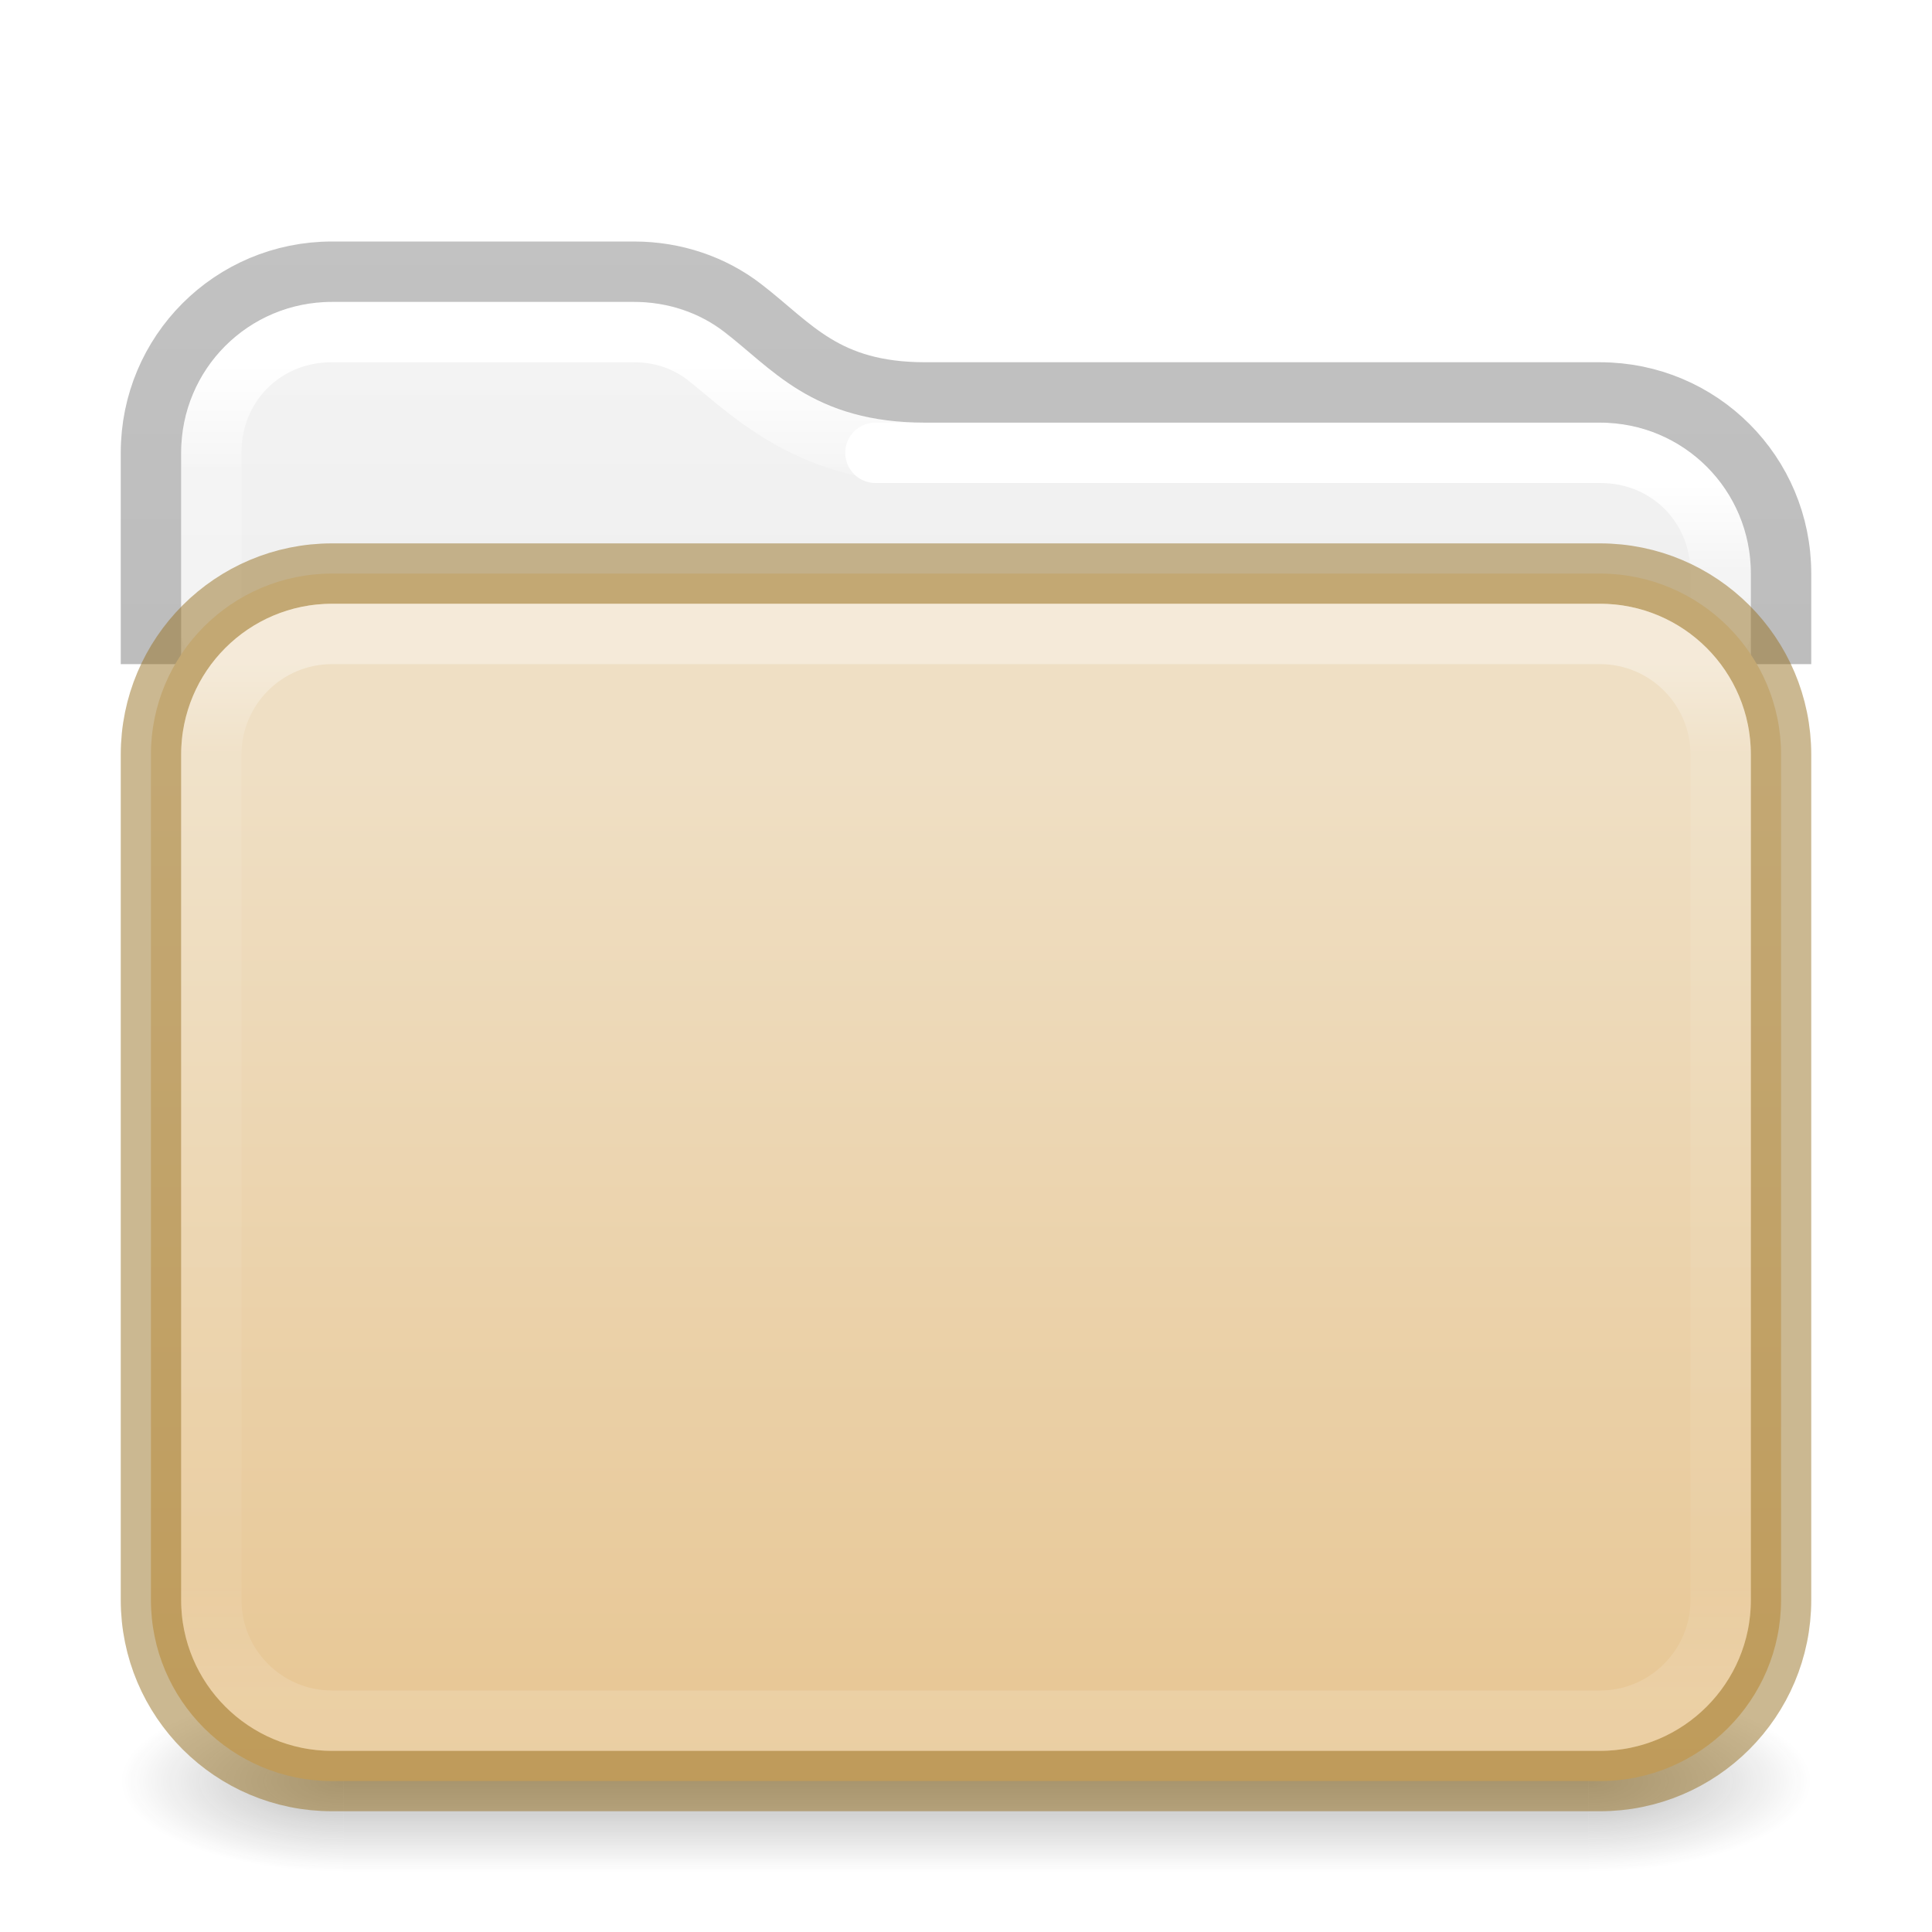
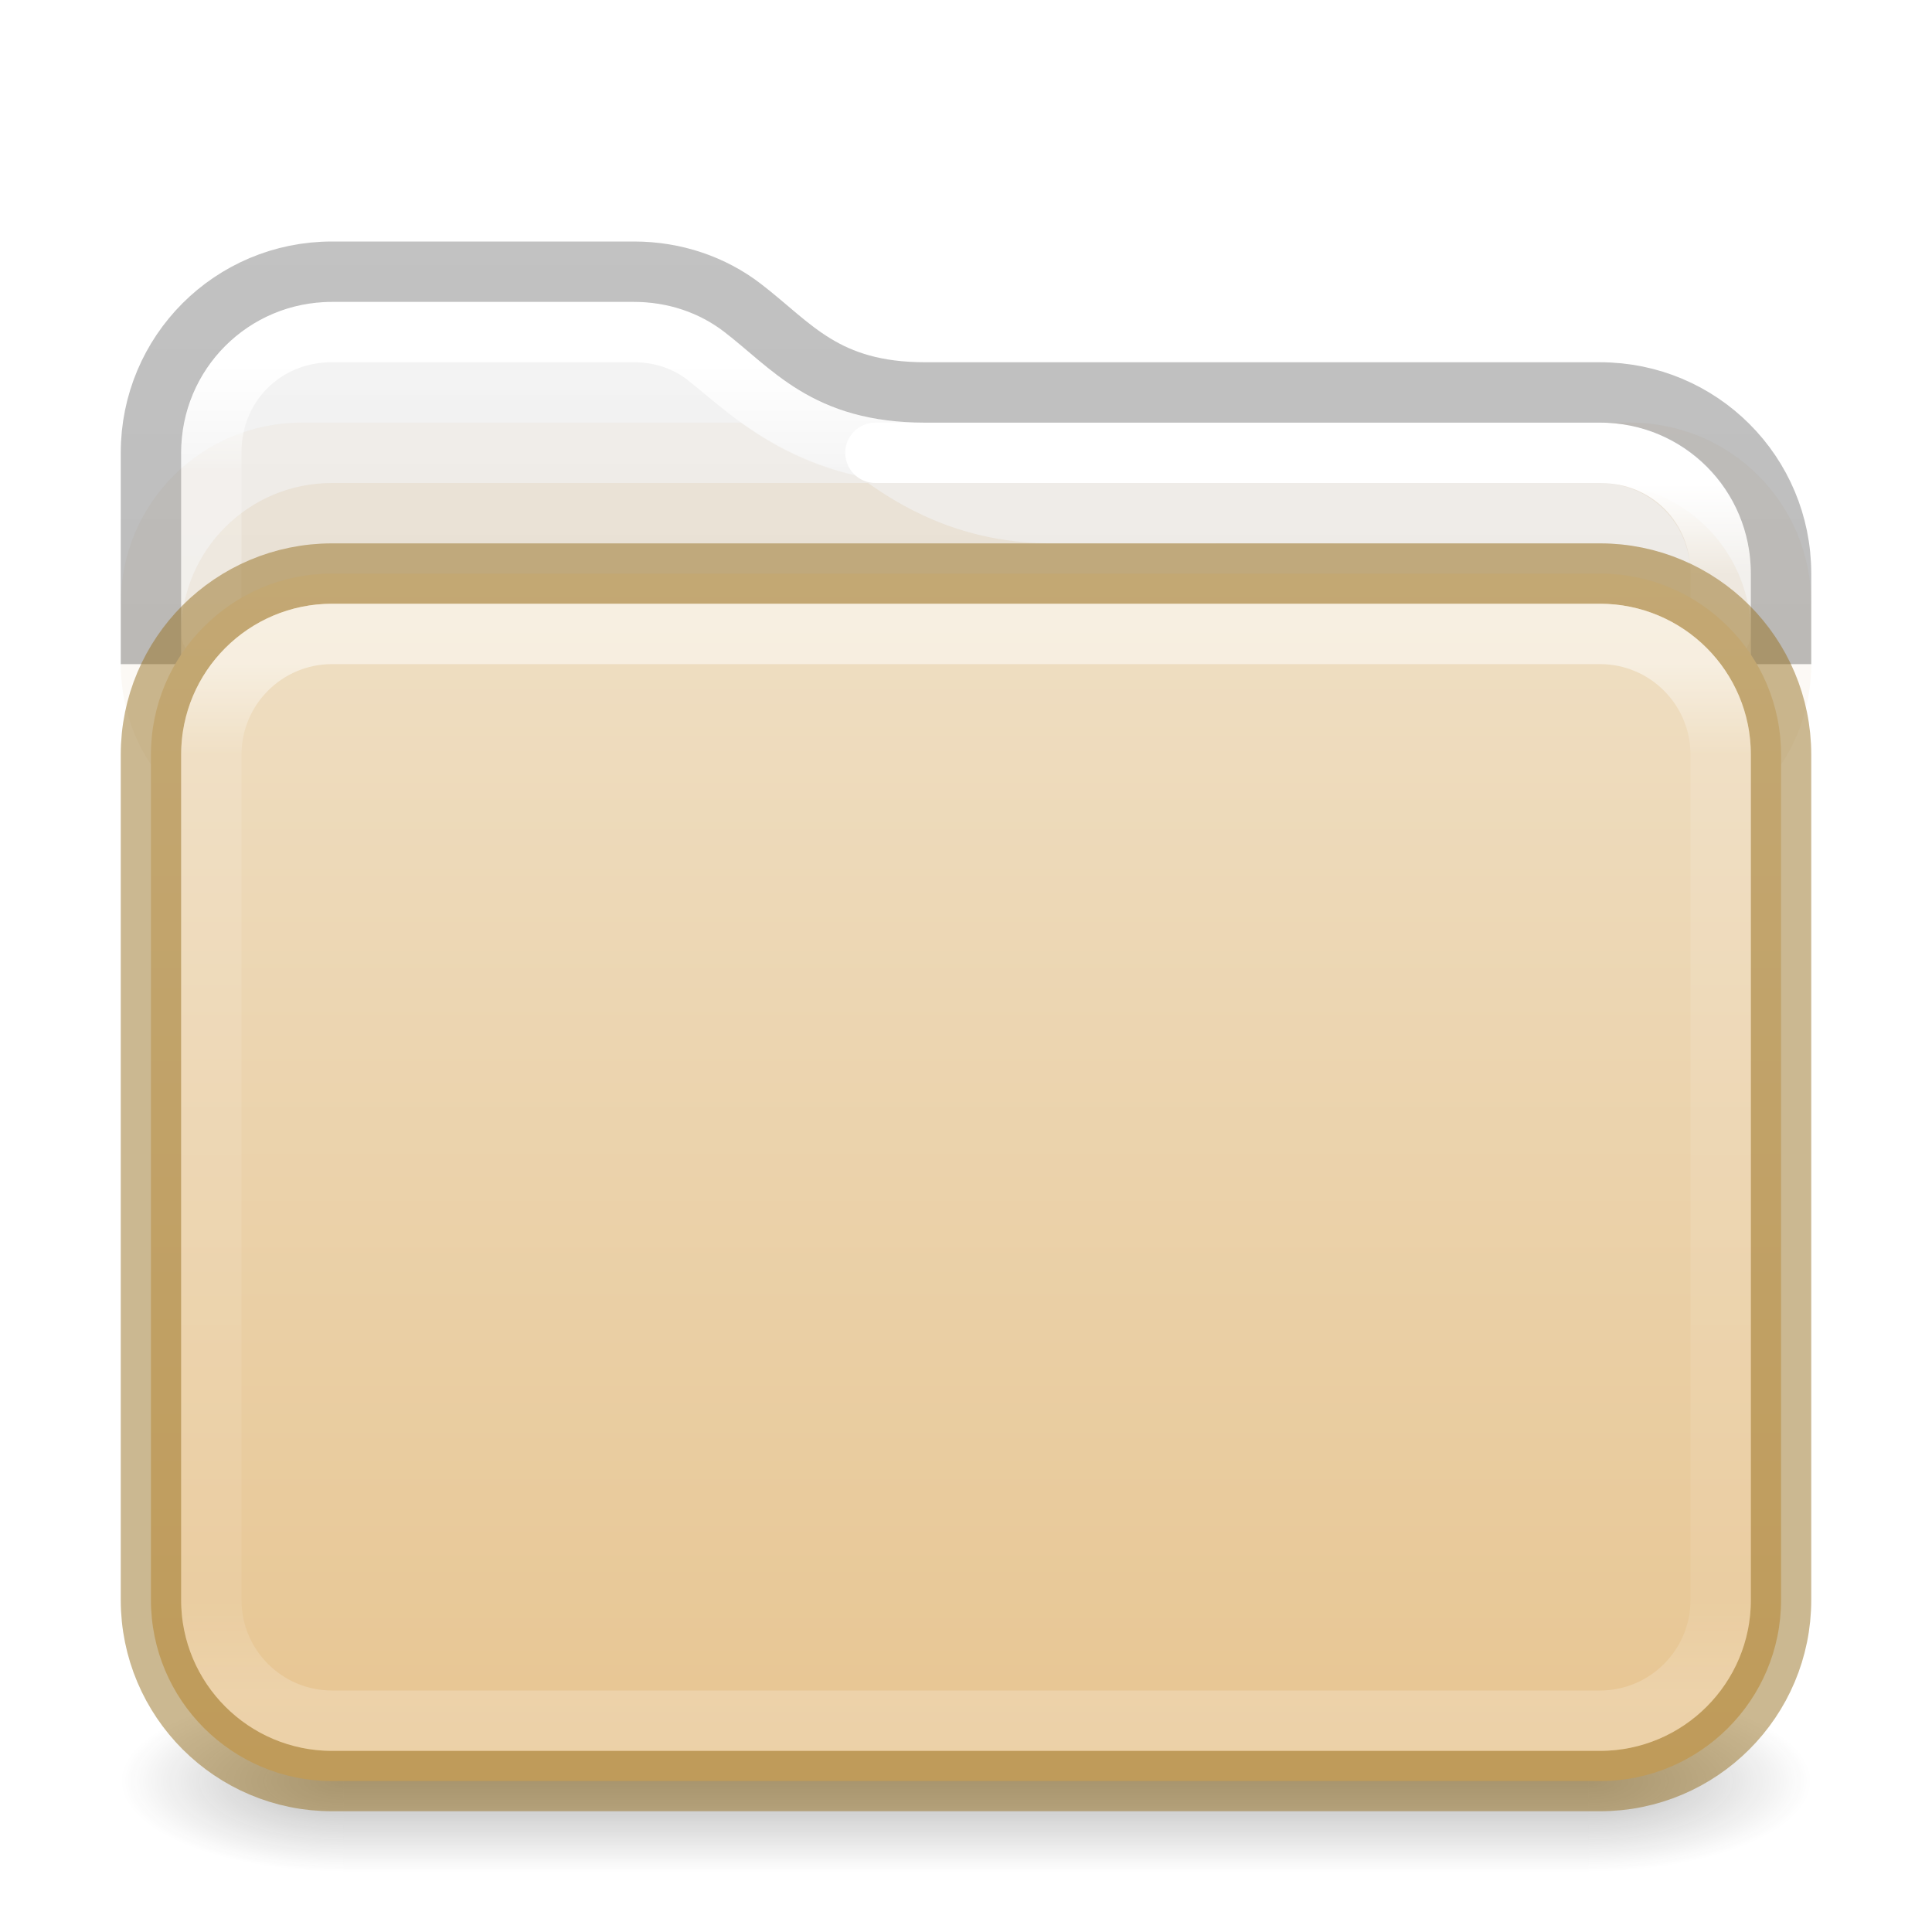
<svg xmlns="http://www.w3.org/2000/svg" xmlns:xlink="http://www.w3.org/1999/xlink" id="svg4715" height="32" width="32" version="1.1">
  <defs id="defs4717">
    <linearGradient id="linearGradient1159">
      <stop offset="0" style="stop-color:#ffffff;stop-opacity:1" id="stop1151" />
      <stop offset="0.069" style="stop-color:#ffffff;stop-opacity:0.235" id="stop1153" />
      <stop offset="0.908" style="stop-color:#ffffff;stop-opacity:0.157" id="stop1155" />
      <stop offset="1" style="stop-color:#ffffff;stop-opacity:0.392" id="stop1157" />
    </linearGradient>
    <linearGradient id="linearGradient3924">
      <stop offset="0" style="stop-color:#ffffff;stop-opacity:1" id="stop3926" />
      <stop offset="0.073" style="stop-color:#ffffff;stop-opacity:0.235" id="stop3928" />
      <stop offset="0.908" style="stop-color:#ffffff;stop-opacity:0.157" id="stop3930" />
      <stop offset="1" style="stop-color:#ffffff;stop-opacity:0.392" id="stop3932" />
    </linearGradient>
    <linearGradient id="linearGradient3688-166-749">
      <stop offset="0" style="stop-color:#181818;stop-opacity:1" id="stop2883" />
      <stop offset="1" style="stop-color:#181818;stop-opacity:0" id="stop2885" />
    </linearGradient>
-     <linearGradient gradientUnits="userSpaceOnUse" xlink:href="#linearGradient3702-501-757" id="linearGradient3167" y2="39.999" x2="25.058" y1="47.028" x1="25.058" />
    <linearGradient id="linearGradient3702-501-757">
      <stop offset="0" style="stop-color:#181818;stop-opacity:0" id="stop2895" />
      <stop offset="0.5" style="stop-color:#181818;stop-opacity:1" id="stop2897" />
      <stop offset="1" style="stop-color:#181818;stop-opacity:0" id="stop2899" />
    </linearGradient>
    <linearGradient gradientTransform="matrix(0.6761005,0,0,0.6756757,-0.2264079,1.775896)" gradientUnits="userSpaceOnUse" xlink:href="#linearGradient3924" id="linearGradient3027" y2="41.76" x2="13.594" y1="6.272" x1="13.594" />
    <linearGradient xlink:href="#linearGradient3600-9-51" id="linearGradient1512" gradientUnits="userSpaceOnUse" gradientTransform="matrix(0.6649598,0,0,0.6392712,-33.20948,1.90706)" x1="74.839" y1="4.536" x2="74.839" y2="49.779" />
    <linearGradient id="linearGradient3600-9-51">
      <stop offset="0" style="stop-color:#f4f4f4;stop-opacity:1" id="stop3602-0-0" />
      <stop offset="1" style="stop-color:#dbdbdb;stop-opacity:1" id="stop3604-9-04" />
    </linearGradient>
    <linearGradient id="linearGradient3104-6">
      <stop offset="0" style="stop-color:#000000;stop-opacity:0.318" id="stop3106-3" />
      <stop offset="1" style="stop-color:#000000;stop-opacity:0.24" id="stop3108-9" />
    </linearGradient>
    <linearGradient xlink:href="#linearGradient3104-6" id="linearGradient1572" gradientUnits="userSpaceOnUse" gradientTransform="matrix(0.3289826,0,0,0.8947171,-17.11074,-7.241968)" x1="72.893" y1="43.74" x2="72.893" y2="12.524" />
-     <radialGradient cx="4.993" cy="43.5" r="2.5" fx="4.993" fy="43.5" id="radialGradient2976-3-3" xlink:href="#linearGradient3688-166-749" gradientUnits="userSpaceOnUse" gradientTransform="matrix(2.003784,0,0,1.4,27.98813,-17.4)" />
-     <radialGradient cx="4.993" cy="43.5" r="2.5" fx="4.993" fy="43.5" id="radialGradient2978-2-5" xlink:href="#linearGradient3688-166-749" gradientUnits="userSpaceOnUse" gradientTransform="matrix(2.003784,0,0,1.4,-20.01187,-104.4)" />
-     <linearGradient x1="24" y1="6.528" x2="24" y2="41.448" id="linearGradient4161-0-2" xlink:href="#linearGradient3924-0" gradientUnits="userSpaceOnUse" gradientTransform="matrix(0.6756757,0,0,0.4864866,-0.2162128,7.824252)" />
+     <linearGradient x1="24" y1="6.528" x2="24" y2="41.472" id="linearGradient4161-0-2" xlink:href="#linearGradient3924-0" gradientUnits="userSpaceOnUse" gradientTransform="matrix(0.6756757,0,0,0.4864866,-0.2162128,7.824252)" />
    <linearGradient id="linearGradient3924-0">
      <stop id="stop3926-6" style="stop-color:#ffffff;stop-opacity:1" offset="0" />
      <stop id="stop3928-3" style="stop-color:#ffffff;stop-opacity:0.235" offset="0.088" />
-       <stop id="stop3930-2" style="stop-color:#ffffff;stop-opacity:0.157" offset="0.89" />
+       <stop id="stop3930-2" style="stop-color:#ffffff;stop-opacity:0.157" offset="0.912" />
      <stop id="stop3932-62" style="stop-color:#ffffff;stop-opacity:0.392" offset="1" />
    </linearGradient>
    <linearGradient xlink:href="#linearGradient1159" id="linearGradient1148" gradientUnits="userSpaceOnUse" gradientTransform="matrix(0.6761005,0,0,0.6756757,-0.2264079,1.775896)" x1="31.752" y1="9.217" x2="31.752" y2="41.712" />
-     <linearGradient y2="103.251" x2="23.587" y1="64.737" x1="23.587" gradientTransform="matrix(0.5041322,0,0,0.4484854,4.108891,-16.35197)" gradientUnits="userSpaceOnUse" id="linearGradient1048" xlink:href="#linearGradient4632-0-6-4-4-4" />
+     <linearGradient y2="102.237" x2="23.587" y1="57.643" x1="23.587" gradientTransform="matrix(0.5041322,0,0,0.4484854,4.108891,-16.35197)" gradientUnits="userSpaceOnUse" id="linearGradient1048" xlink:href="#linearGradient4632-0-6-4-4-4" />
    <linearGradient id="linearGradient4632-0-6-4-4-4">
      <stop offset="0" style="stop-color:#efdfc4;stop-opacity:1" id="stop4634-4-4-7-4" />
      <stop offset="1" style="stop-color:#e7c591;stop-opacity:1" id="stop4636-3-1-5-9" />
    </linearGradient>
+     <radialGradient cx="4.993" cy="43.5" r="2.5" fx="4.993" fy="43.5" id="radialGradient2976-3-3-6" xlink:href="#linearGradient3688-166-749" gradientUnits="userSpaceOnUse" gradientTransform="matrix(2.003784,0,0,1.4,27.98813,-17.4)" />
+     <radialGradient cx="4.993" cy="43.5" r="2.5" fx="4.993" fy="43.5" id="radialGradient2978-2-5-2" xlink:href="#linearGradient3688-166-749" gradientUnits="userSpaceOnUse" gradientTransform="matrix(2.003784,0,0,1.4,-20.01187,-104.4)" />
+     <linearGradient xlink:href="#linearGradient3702-501-757" id="linearGradient17985" gradientUnits="userSpaceOnUse" x1="25.058" y1="47.028" x2="25.058" y2="39.999" />
  </defs>
+   <g style="opacity:1" id="g3712-3-7-0-7" transform="matrix(0.7368421,0,0,0.4285713,-1.684206,10.85707)">
+     <rect style="opacity:0.3;fill:url(#radialGradient2976-3-3-6);fill-opacity:1;stroke:none" id="rect2801-0-9-6-9" y="40" x="38" height="7" width="5" />
+     <rect style="opacity:0.3;fill:url(#radialGradient2978-2-5-2);fill-opacity:1;stroke:none" id="rect3696-2-2-2-2" transform="scale(-1)" y="-47" x="-10" height="7" width="5" />
+     <rect style="opacity:0.3;fill:url(#linearGradient17985);fill-opacity:1;stroke:none" id="rect3700-1-0-6-0" y="40" x="10" height="7" width="28" />
+   </g>
  <path id="rect5505-6-6-9" style="color:#000000;font-variation-settings:normal;display:inline;overflow:visible;visibility:visible;opacity:1;vector-effect:none;fill:url(#linearGradient1512);fill-opacity:1;stroke:none;stroke-width:1;stroke-linecap:butt;stroke-linejoin:miter;stroke-miterlimit:4;stroke-dasharray:none;stroke-dashoffset:0;stroke-opacity:1;-inkscape-stroke:none;marker:none;enable-background:accumulate;stop-color:#000000;stop-opacity:1" d="M 5.495,5 C 4.104,5 3,6.103 3,7.494 V 12 H 29 V 9.494 C 29,8.103 27.896,7 26.505,7 H 15.326 c -1.817,0 -2.59,-0.933 -3.339,-1.508 C 11.58,5.18 11.066,5 10.498,5 Z" />
+   <path id="rect4119" style="opacity:0.05;fill:#b6802e;fill-rule:evenodd;stroke-linecap:round;stroke-linejoin:round;paint-order:markers fill stroke;stop-color:#000000" d="M 5 7 C 3.338 7 2 8.338 2 10 L 2 11 C 2 12.662 3.338 14 5 14 L 27 14 C 28.662 14 30 12.662 30 11 L 30 10 C 30 8.338 28.662 7 27 7 L 15.326 7 C 15.602 7 15.826 7.224 15.826 7.5 C 15.826 7.776 15.602 8 15.326 8 C 13.95 8 12.967 7.489 12.279 7 L 5 7 z " />
+   <path id="rect4173" style="opacity:0.1;fill:#b6802e;fill-opacity:1;fill-rule:evenodd;stroke:none;stroke-width:1;stroke-linecap:round;stroke-linejoin:round;paint-order:markers fill stroke;stop-color:#000000" d="M 5.5 8 C 4.115 8 3 9.115 3 10.5 L 3 12.5 C 3 13.885 4.115 15 5.5 15 L 26.5 15 C 27.885 15 29 13.885 29 12.5 L 29 10.5 C 29 9.171 27.972 8.095 26.666 8.01 C 27.365 8.086 27.916 8.638 27.99 9.338 C 27.537 9.124 27.033 9 26.5 9 L 22.084 9 C 22.084 8.999 22.084 8.999 22.084 8.998 C 19.811 8.999 17.437 9 17.424 9 C 16.047 9 15.064 8.489 14.377 8 L 5.5 8 z " />
  <path id="rect5505-6-6-8" style="color:#000000;font-variation-settings:normal;display:inline;overflow:visible;visibility:visible;opacity:1;vector-effect:none;fill:none;fill-opacity:1;stroke:url(#linearGradient3027);stroke-width:1;stroke-linecap:round;stroke-linejoin:round;stroke-miterlimit:4;stroke-dasharray:none;stroke-dashoffset:0;stroke-opacity:1;-inkscape-stroke:none;marker:none;enable-background:accumulate;stop-color:#000000;stop-opacity:1" d="m 15.326,7.5 c -1.973,0 -2.966,-1.091 -3.644,-1.611 C 11.363,5.644 10.957,5.5 10.496,5.5 H 5.494 C 4.372,5.5 3.5,6.371 3.5,7.492 v 2.984" />
  <path id="rect5505-6-6-8-2" style="color:#000000;font-variation-settings:normal;display:inline;overflow:visible;visibility:visible;vector-effect:none;fill:none;fill-opacity:1;stroke:url(#linearGradient1148);stroke-width:1;stroke-linecap:round;stroke-linejoin:round;stroke-miterlimit:4;stroke-dasharray:none;stroke-dashoffset:0;stroke-opacity:1;-inkscape-stroke:none;marker:none;enable-background:accumulate;stop-color:#000000" d="M 28.5,10.477 V 9.492 C 28.5,8.371 27.628,7.5 26.506,7.5 H 14.5" />
-   <g style="opacity:0.3;stroke-width:1" id="g3712-3-7-0" transform="matrix(0.7368421,0,0,0.4285713,-1.684211,10.85715)">
-     <rect style="fill:url(#radialGradient2976-3-3);fill-opacity:1;stroke:none;stroke-width:1" id="rect2801-0-9-6" y="40" x="38" height="7" width="5" />
-     <rect style="fill:url(#radialGradient2978-2-5);fill-opacity:1;stroke:none;stroke-width:1" id="rect3696-2-2-2" transform="scale(-1)" y="-47" x="-10" height="7" width="5" />
-     <rect style="fill:url(#linearGradient3167);fill-opacity:1;stroke:none;stroke-width:1" id="rect3700-1-0-6" y="40" x="10" height="7" width="28" />
-   </g>
  <path id="rect5505-6-6" style="color:#000000;font-variation-settings:normal;display:inline;overflow:visible;visibility:visible;opacity:1;vector-effect:none;fill:none;fill-opacity:1;stroke:url(#linearGradient1572);stroke-width:1;stroke-linecap:butt;stroke-linejoin:round;stroke-miterlimit:4;stroke-dasharray:none;stroke-dashoffset:0;stroke-opacity:1;-inkscape-stroke:none;marker:none;enable-background:accumulate;stop-color:#000000;stop-opacity:1" d="M 29.5,11 V 9.5 c 0,-1.662 -1.338,-3 -3,-3 H 15.326 c -1.66,0 -2.207,-0.773 -3.029,-1.403 C 11.802,4.717 11.176,4.5 10.5,4.5 h -5 c -1.662,0 -3,1.338 -3,3 V 11" />
  <rect style="color:#000000;font-variation-settings:normal;display:inline;overflow:visible;visibility:visible;opacity:1;vector-effect:none;fill:url(#linearGradient1048);fill-opacity:1;fill-rule:nonzero;stroke:#987124;stroke-width:1;stroke-linecap:butt;stroke-linejoin:miter;stroke-miterlimit:4;stroke-dasharray:none;stroke-dashoffset:0;stroke-opacity:0.498;-inkscape-stroke:none;marker:none;enable-background:accumulate;stop-color:#000000;stop-opacity:1" id="rect5505-21-1-2-1" y="9.5" x="2.5" ry="3" rx="3" height="20" width="27" />
-   <rect style="opacity:0.35;fill:none;stroke:url(#linearGradient4161-0-2);stroke-width:1;stroke-linecap:round;stroke-linejoin:round;stroke-miterlimit:4;stroke-dasharray:none;stroke-dashoffset:0;stroke-opacity:1" id="rect6741-7-4-3-8" y="10.5" x="3.5" ry="2" rx="2" height="18" width="25" />
+   <rect style="opacity:0.5;fill:none;stroke:url(#linearGradient4161-0-2);stroke-width:1;stroke-linecap:round;stroke-linejoin:round;stroke-miterlimit:4;stroke-dasharray:none;stroke-dashoffset:0;stroke-opacity:1" id="rect6741-7-4-3-8" y="10.5" x="3.5" ry="2" rx="2" height="18" width="25" />
</svg>
